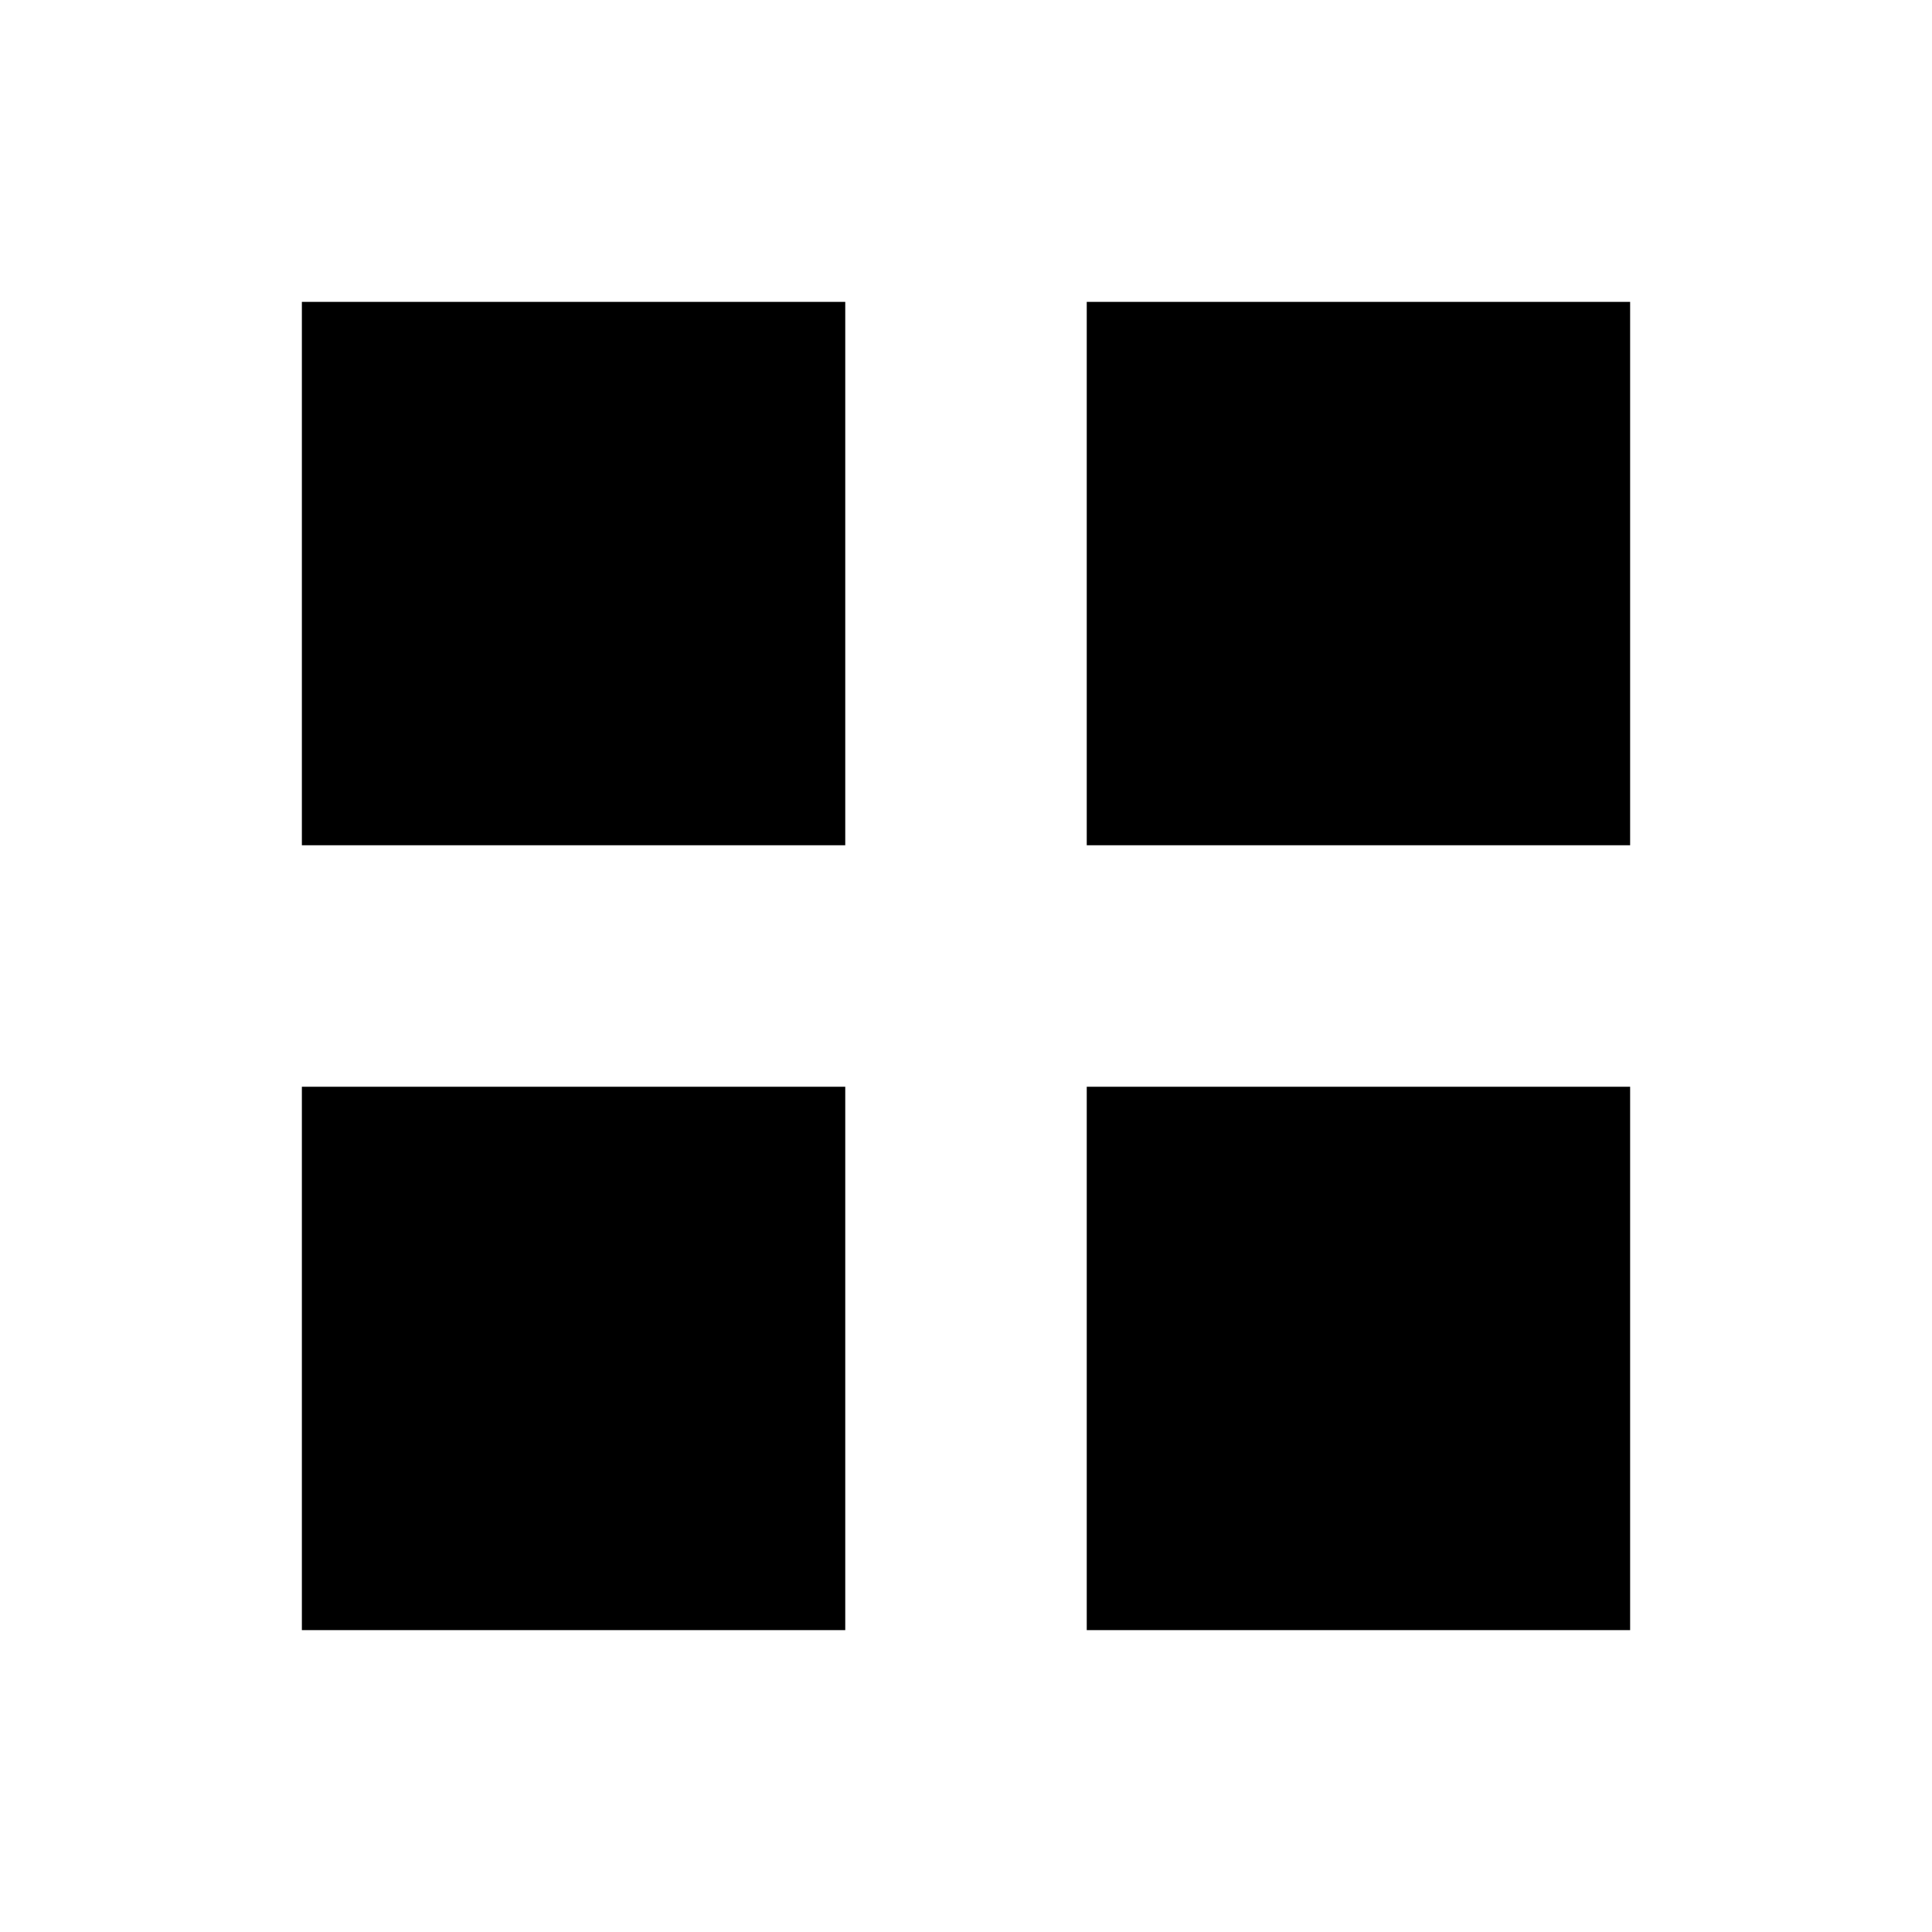
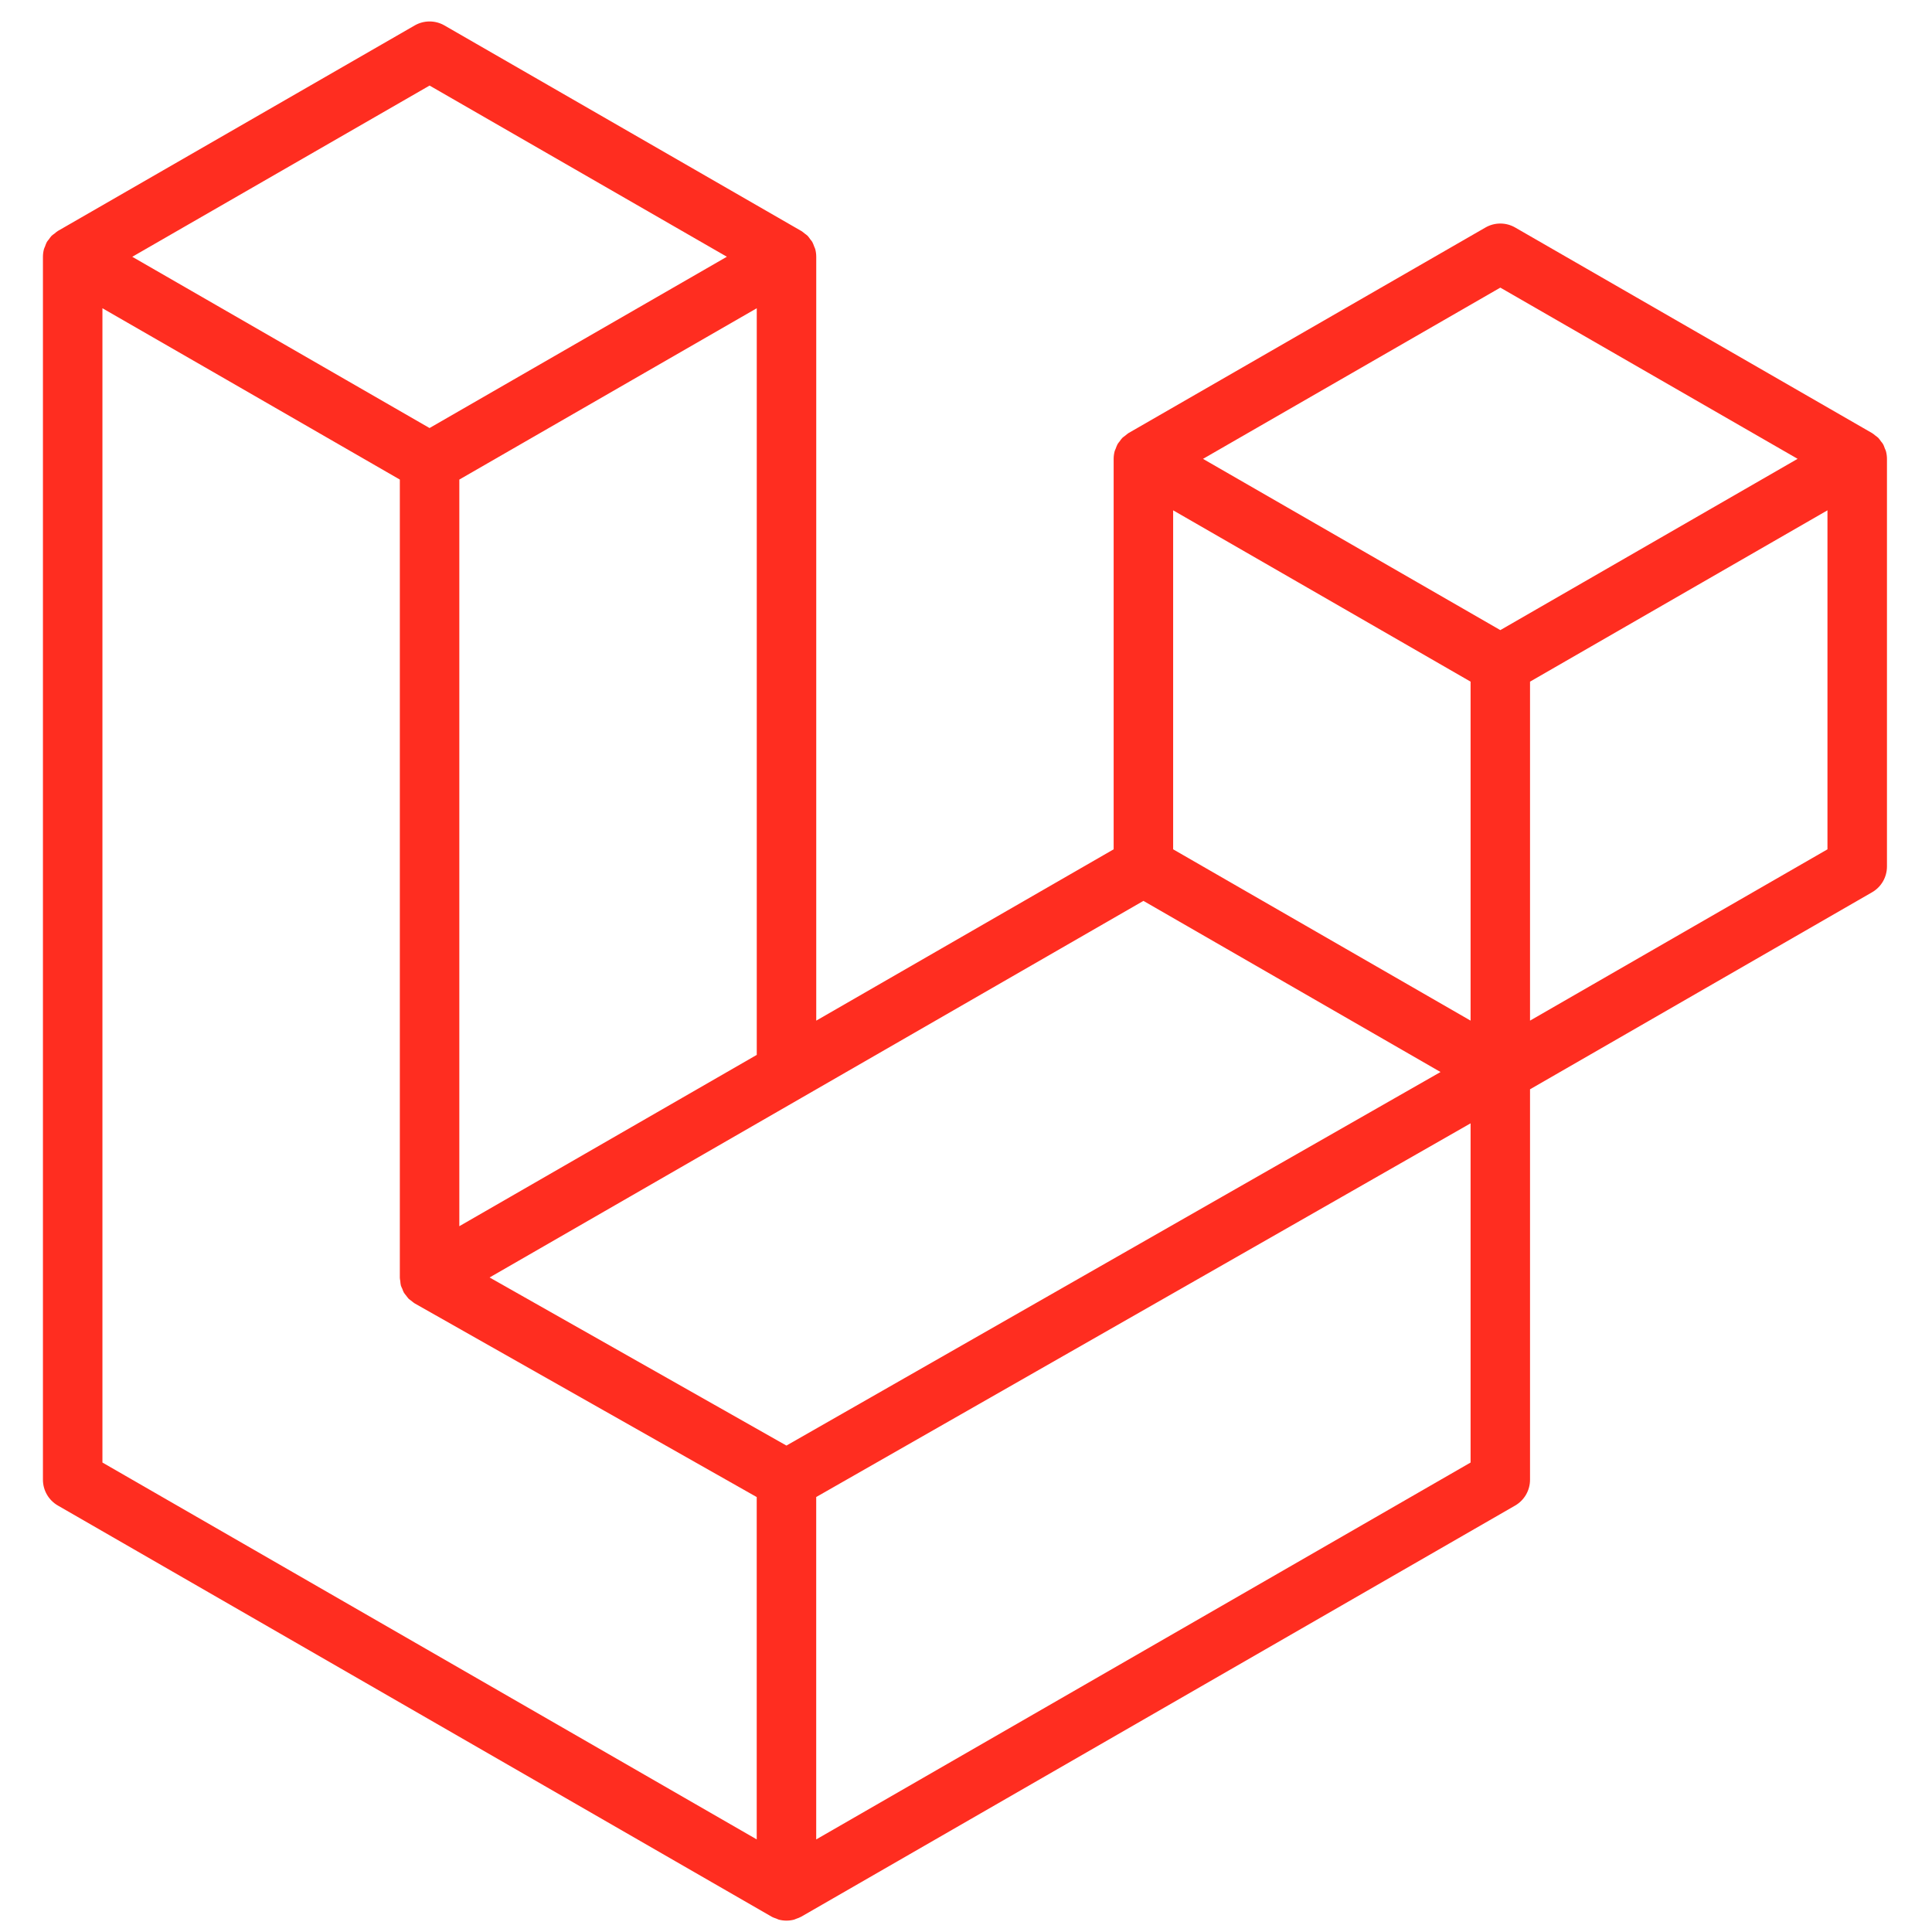
- <svg xmlns="http://www.w3.org/2000/svg" viewBox="0 0 32 32">
-   <path d="M5 5h9v9H5zm13 0h9v9h-9zM5 18h9v9H5zm13 0h9v9h-9z" />
+ <svg xmlns="http://www.w3.org/2000/svg" width="166" height="166" viewBox="0 0 166 166" fill="none">
+   <path fill-rule="evenodd" clip-rule="evenodd" d="M162.041 38.759C162.099 38.977 162.129 39.201 162.13 39.426V74.452C162.13 74.902 162.011 75.344 161.786 75.733C161.561 76.122 161.237 76.444 160.847 76.668L131.462 93.594V127.141C131.462 128.054 130.977 128.897 130.186 129.357L68.847 164.683C68.707 164.763 68.554 164.814 68.401 164.868C68.343 164.887 68.289 164.922 68.228 164.938C67.8 165.051 67.349 165.051 66.92 164.938C66.85 164.919 66.786 164.881 66.719 164.855C66.579 164.804 66.432 164.76 66.298 164.683L4.972 129.357C4.583 129.133 4.259 128.81 4.034 128.421C3.808 128.032 3.69 127.591 3.689 127.141L3.689 22.063C3.689 21.834 3.721 21.61 3.779 21.393C3.798 21.32 3.843 21.253 3.868 21.179C3.916 21.045 3.961 20.908 4.031 20.783C4.079 20.7 4.149 20.633 4.206 20.557C4.28 20.454 4.347 20.349 4.433 20.26C4.506 20.186 4.602 20.132 4.685 20.068C4.778 19.992 4.861 19.909 4.966 19.848L35.633 2.185C36.022 1.961 36.462 1.844 36.91 1.844C37.358 1.844 37.798 1.961 38.186 2.185L68.851 19.848H68.857C68.959 19.912 69.045 19.992 69.138 20.065C69.221 20.129 69.313 20.186 69.387 20.257C69.476 20.349 69.54 20.454 69.616 20.557C69.671 20.633 69.744 20.7 69.789 20.783C69.862 20.911 69.904 21.045 69.955 21.179C69.98 21.253 70.025 21.32 70.044 21.396C70.103 21.614 70.133 21.838 70.133 22.063V87.694L95.686 72.974V39.423C95.686 39.2 95.718 38.973 95.775 38.759C95.798 38.683 95.839 38.615 95.865 38.542C95.916 38.408 95.96 38.271 96.031 38.146C96.079 38.063 96.149 37.996 96.203 37.92C96.279 37.818 96.343 37.712 96.433 37.623C96.506 37.549 96.599 37.495 96.681 37.431C96.777 37.355 96.86 37.272 96.962 37.211L127.633 19.548C128.021 19.324 128.461 19.206 128.91 19.206C129.358 19.206 129.798 19.324 130.186 19.548L160.85 37.211C160.959 37.275 161.042 37.355 161.137 37.428C161.217 37.492 161.31 37.549 161.383 37.62C161.473 37.712 161.536 37.818 161.613 37.92C161.67 37.996 161.741 38.063 161.785 38.146C161.859 38.271 161.9 38.408 161.951 38.542C161.98 38.615 162.021 38.683 162.041 38.759ZM157.018 72.974V43.848L146.287 50.028L131.462 58.568V87.694L157.021 72.974H157.018ZM126.354 125.663V96.518L111.771 104.85L70.13 128.626V158.046L126.354 125.663ZM8.801 26.485V125.663L65.018 158.043V128.629L35.649 112L35.64 111.994L35.627 111.988C35.528 111.93 35.445 111.847 35.353 111.777C35.273 111.713 35.18 111.662 35.11 111.592L35.104 111.582C35.021 111.502 34.963 111.403 34.893 111.314C34.829 111.228 34.753 111.154 34.702 111.065L34.699 111.055C34.641 110.96 34.606 110.845 34.565 110.736C34.523 110.64 34.469 110.551 34.443 110.449C34.411 110.328 34.405 110.197 34.392 110.072C34.379 109.976 34.354 109.881 34.354 109.785V109.778V41.205L19.532 32.662L8.801 26.485ZM36.913 7.35L11.364 22.063L36.907 36.777L62.453 22.06L36.907 7.35H36.913ZM50.2 99.174L65.022 90.637V26.485L54.291 32.665L39.466 41.205V105.357L50.2 99.174ZM128.91 24.713L103.363 39.426L128.91 54.14L154.453 39.423L128.91 24.713ZM126.354 58.568L111.529 50.028L100.798 43.848V72.974L115.619 81.511L126.354 87.694V58.568ZM67.571 124.205L105.042 102.803L123.772 92.109L98.245 77.405L68.854 94.334L42.066 109.762L67.571 124.205Z" fill="#FF2D20" />
</svg>
